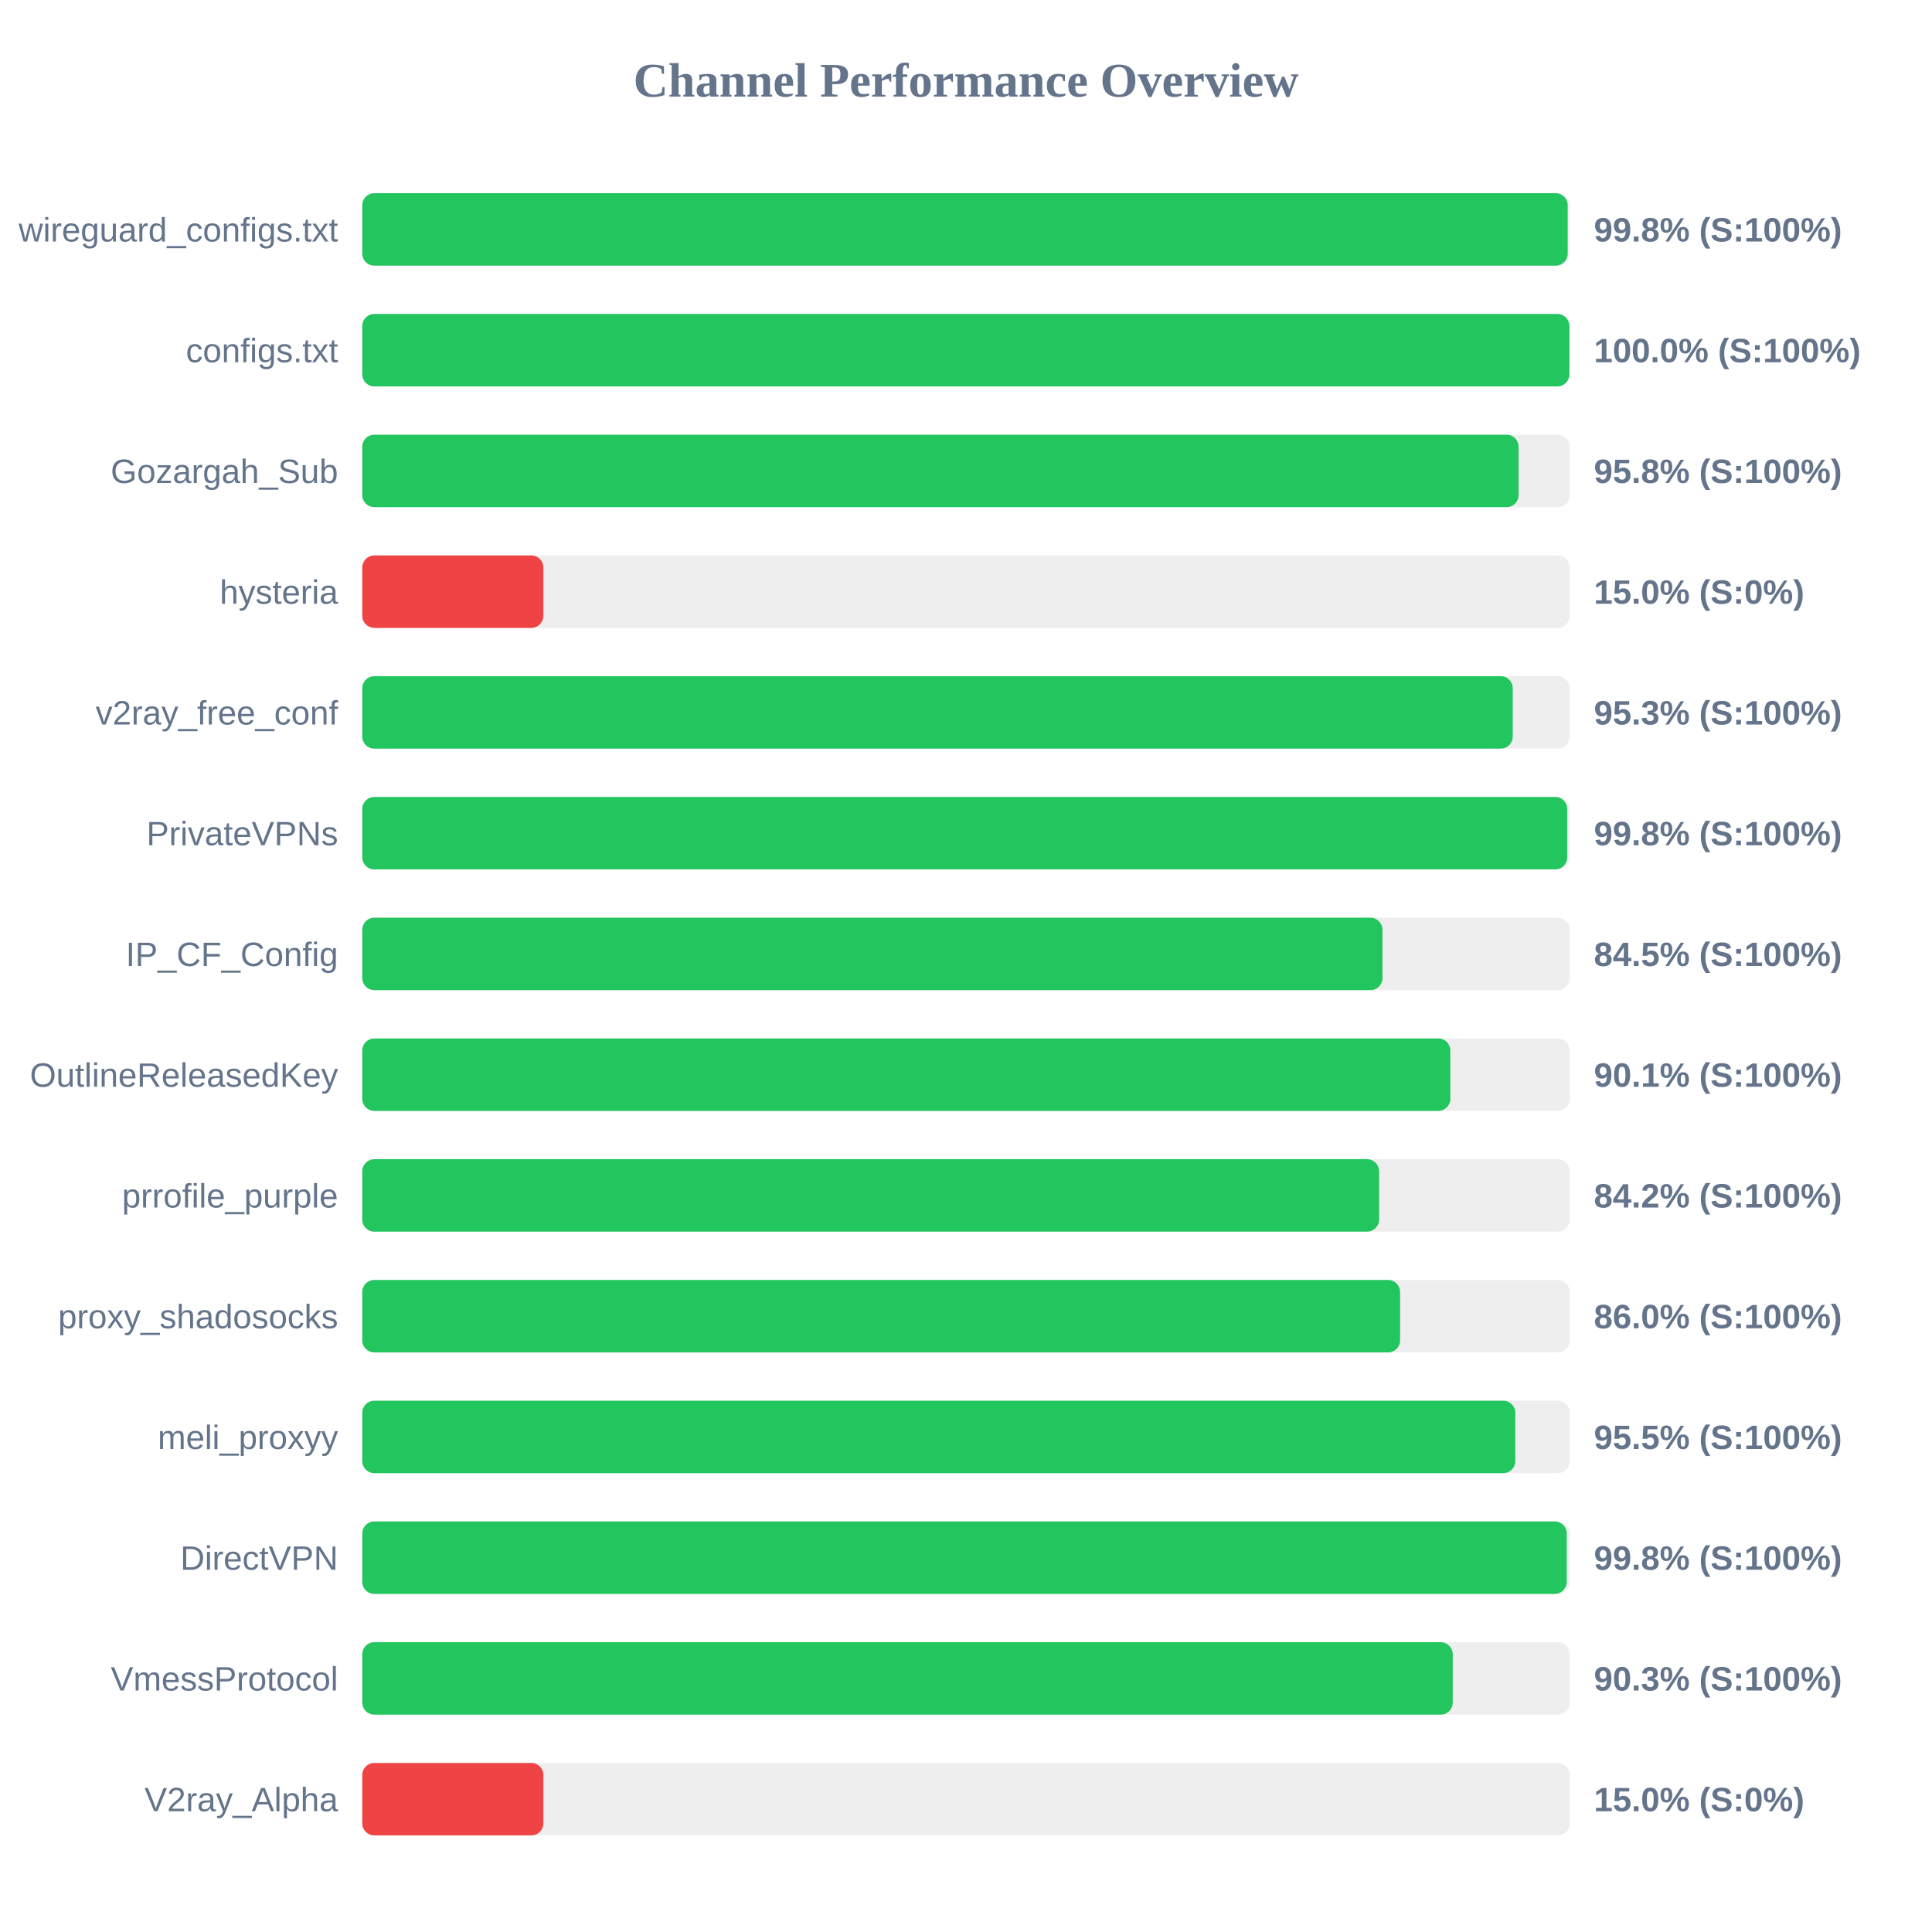
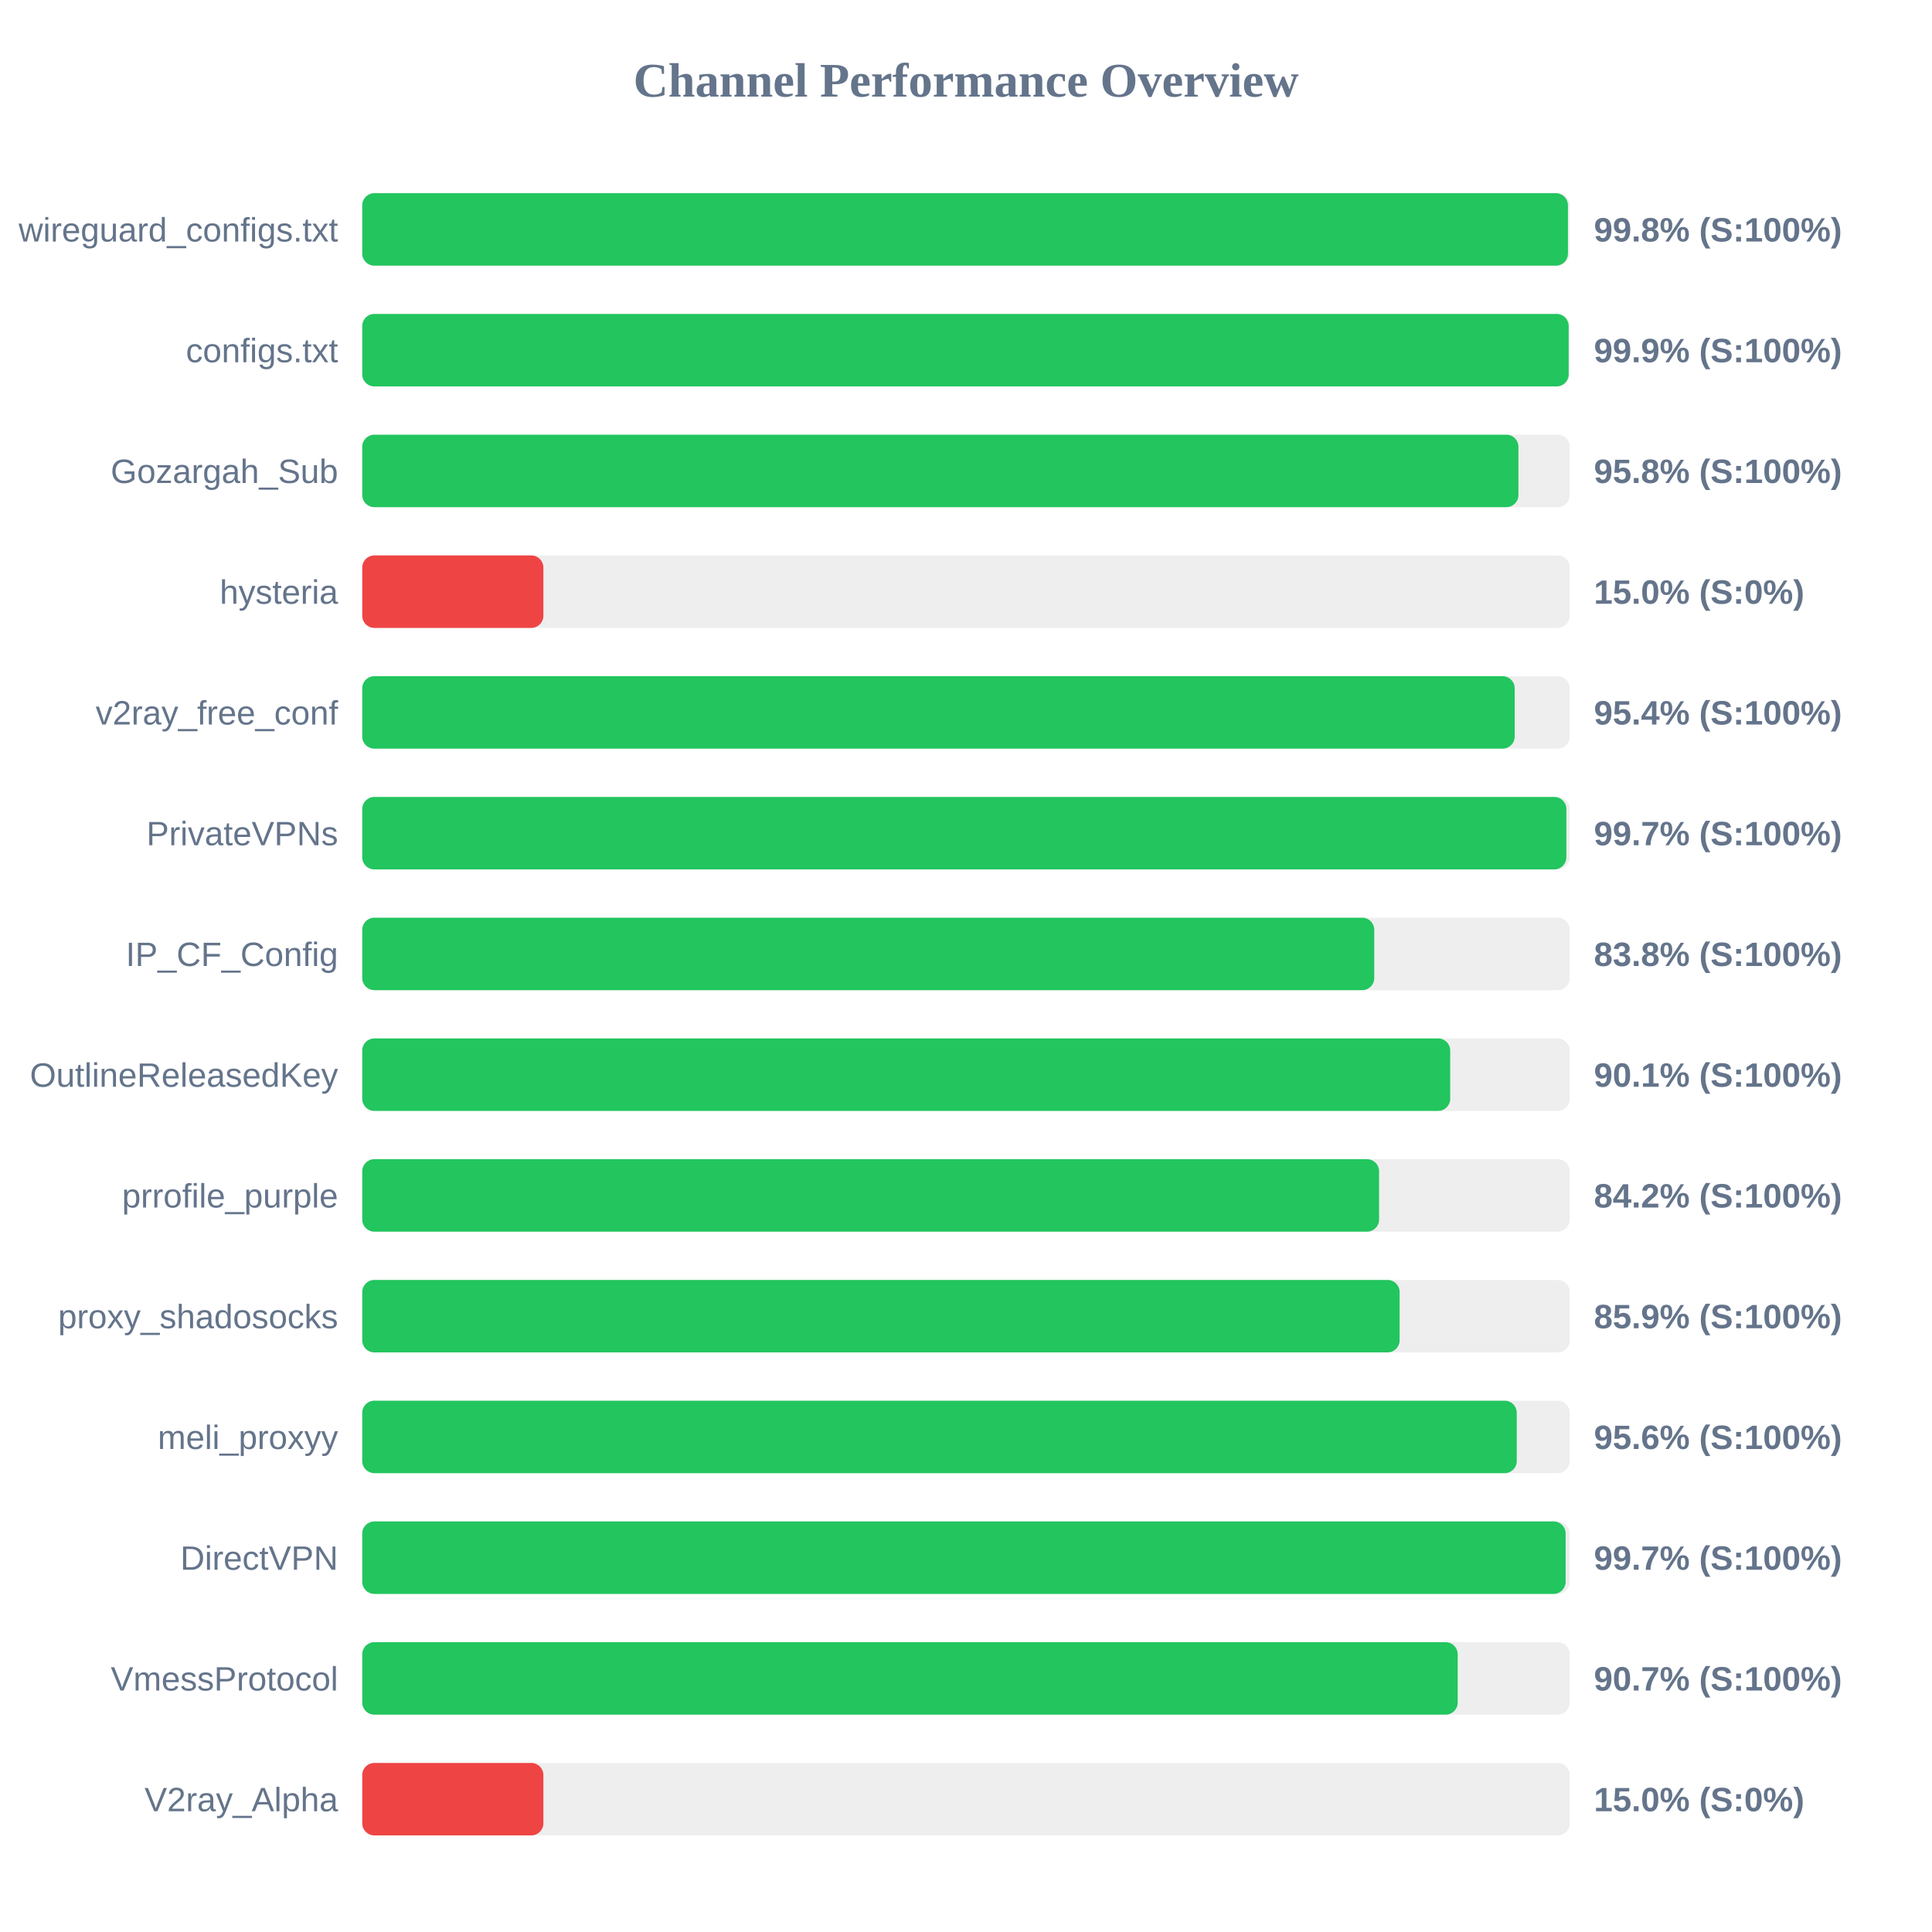
<svg xmlns="http://www.w3.org/2000/svg" width="800" height="800" version="1.1">
  <style>
        .row { font: 14px Arial; fill: #64748b; }
        .score { font: bold 14px Arial; fill: #64748b; }
    </style>
  <text x="400" y="40" text-anchor="middle" font-size="20px" font-weight="bold" fill="#64748b">Channel Performance Overview</text>
  <rect x="150" y="80" width="500" height="30" fill="#eee" rx="5" />
-   <rect x="150" y="80" width="499.15" height="30" fill="#22c55e" rx="5" />
+   <rect x="150" y="80" width="499.25" height="30" fill="#22c55e" rx="5" />
  <text x="140" y="100" text-anchor="end" class="row">wireguard_configs.txt</text>
  <text x="660" y="100" text-anchor="start" class="score">99.8% (S:100%)</text>
  <rect x="150" y="130" width="500" height="30" fill="#eee" rx="5" />
-   <rect x="150" y="130" width="499.85" height="30" fill="#22c55e" rx="5" />
+   <rect x="150" y="130" width="499.55" height="30" fill="#22c55e" rx="5" />
  <text x="140" y="150" text-anchor="end" class="row">configs.txt</text>
-   <text x="660" y="150" text-anchor="start" class="score">100.0% (S:100%)</text>
+   <text x="660" y="150" text-anchor="start" class="score">99.9% (S:100%)</text>
  <rect x="150" y="180" width="500" height="30" fill="#eee" rx="5" />
-   <rect x="150" y="180" width="478.8" height="30" fill="#22c55e" rx="5" />
+   <rect x="150" y="180" width="478.75" height="30" fill="#22c55e" rx="5" />
  <text x="140" y="200" text-anchor="end" class="row">Gozargah_Sub</text>
  <text x="660" y="200" text-anchor="start" class="score">95.8% (S:100%)</text>
  <rect x="150" y="230" width="500" height="30" fill="#eee" rx="5" />
  <rect x="150" y="230" width="75.0" height="30" fill="#ef4444" rx="5" />
  <text x="140" y="250" text-anchor="end" class="row">hysteria</text>
  <text x="660" y="250" text-anchor="start" class="score">15.0% (S:0%)</text>
  <rect x="150" y="280" width="500" height="30" fill="#eee" rx="5" />
-   <rect x="150" y="280" width="476.4" height="30" fill="#22c55e" rx="5" />
+   <rect x="150" y="280" width="477.2" height="30" fill="#22c55e" rx="5" />
  <text x="140" y="300" text-anchor="end" class="row">v2ray_free_conf</text>
-   <text x="660" y="300" text-anchor="start" class="score">95.3% (S:100%)</text>
+   <text x="660" y="300" text-anchor="start" class="score">95.4% (S:100%)</text>
  <rect x="150" y="330" width="500" height="30" fill="#eee" rx="5" />
-   <rect x="150" y="330" width="498.95" height="30" fill="#22c55e" rx="5" />
+   <rect x="150" y="330" width="498.6" height="30" fill="#22c55e" rx="5" />
  <text x="140" y="350" text-anchor="end" class="row">PrivateVPNs</text>
-   <text x="660" y="350" text-anchor="start" class="score">99.8% (S:100%)</text>
+   <text x="660" y="350" text-anchor="start" class="score">99.7% (S:100%)</text>
  <rect x="150" y="380" width="500" height="30" fill="#eee" rx="5" />
-   <rect x="150" y="380" width="422.45" height="30" fill="#22c55e" rx="5" />
+   <rect x="150" y="380" width="419.05" height="30" fill="#22c55e" rx="5" />
  <text x="140" y="400" text-anchor="end" class="row">IP_CF_Config</text>
-   <text x="660" y="400" text-anchor="start" class="score">84.5% (S:100%)</text>
+   <text x="660" y="400" text-anchor="start" class="score">83.8% (S:100%)</text>
  <rect x="150" y="430" width="500" height="30" fill="#eee" rx="5" />
-   <rect x="150" y="430" width="450.55" height="30" fill="#22c55e" rx="5" />
+   <rect x="150" y="430" width="450.5" height="30" fill="#22c55e" rx="5" />
  <text x="140" y="450" text-anchor="end" class="row">OutlineReleasedKey</text>
  <text x="660" y="450" text-anchor="start" class="score">90.1% (S:100%)</text>
  <rect x="150" y="480" width="500" height="30" fill="#eee" rx="5" />
  <rect x="150" y="480" width="421.05" height="30" fill="#22c55e" rx="5" />
  <text x="140" y="500" text-anchor="end" class="row">prrofile_purple</text>
  <text x="660" y="500" text-anchor="start" class="score">84.2% (S:100%)</text>
  <rect x="150" y="530" width="500" height="30" fill="#eee" rx="5" />
-   <rect x="150" y="530" width="429.75" height="30" fill="#22c55e" rx="5" />
+   <rect x="150" y="530" width="429.55" height="30" fill="#22c55e" rx="5" />
  <text x="140" y="550" text-anchor="end" class="row">proxy_shadosocks</text>
-   <text x="660" y="550" text-anchor="start" class="score">86.0% (S:100%)</text>
+   <text x="660" y="550" text-anchor="start" class="score">85.9% (S:100%)</text>
  <rect x="150" y="580" width="500" height="30" fill="#eee" rx="5" />
-   <rect x="150" y="580" width="477.45" height="30" fill="#22c55e" rx="5" />
+   <rect x="150" y="580" width="478.05" height="30" fill="#22c55e" rx="5" />
  <text x="140" y="600" text-anchor="end" class="row">meli_proxyy</text>
-   <text x="660" y="600" text-anchor="start" class="score">95.5% (S:100%)</text>
+   <text x="660" y="600" text-anchor="start" class="score">95.6% (S:100%)</text>
  <rect x="150" y="630" width="500" height="30" fill="#eee" rx="5" />
-   <rect x="150" y="630" width="498.75" height="30" fill="#22c55e" rx="5" />
+   <rect x="150" y="630" width="498.3" height="30" fill="#22c55e" rx="5" />
  <text x="140" y="650" text-anchor="end" class="row">DirectVPN</text>
-   <text x="660" y="650" text-anchor="start" class="score">99.8% (S:100%)</text>
+   <text x="660" y="650" text-anchor="start" class="score">99.7% (S:100%)</text>
  <rect x="150" y="680" width="500" height="30" fill="#eee" rx="5" />
-   <rect x="150" y="680" width="451.55" height="30" fill="#22c55e" rx="5" />
+   <rect x="150" y="680" width="453.6" height="30" fill="#22c55e" rx="5" />
  <text x="140" y="700" text-anchor="end" class="row">VmessProtocol</text>
-   <text x="660" y="700" text-anchor="start" class="score">90.3% (S:100%)</text>
+   <text x="660" y="700" text-anchor="start" class="score">90.7% (S:100%)</text>
  <rect x="150" y="730" width="500" height="30" fill="#eee" rx="5" />
  <rect x="150" y="730" width="75.0" height="30" fill="#ef4444" rx="5" />
  <text x="140" y="750" text-anchor="end" class="row">V2ray_Alpha</text>
  <text x="660" y="750" text-anchor="start" class="score">15.0% (S:0%)</text>
</svg>
